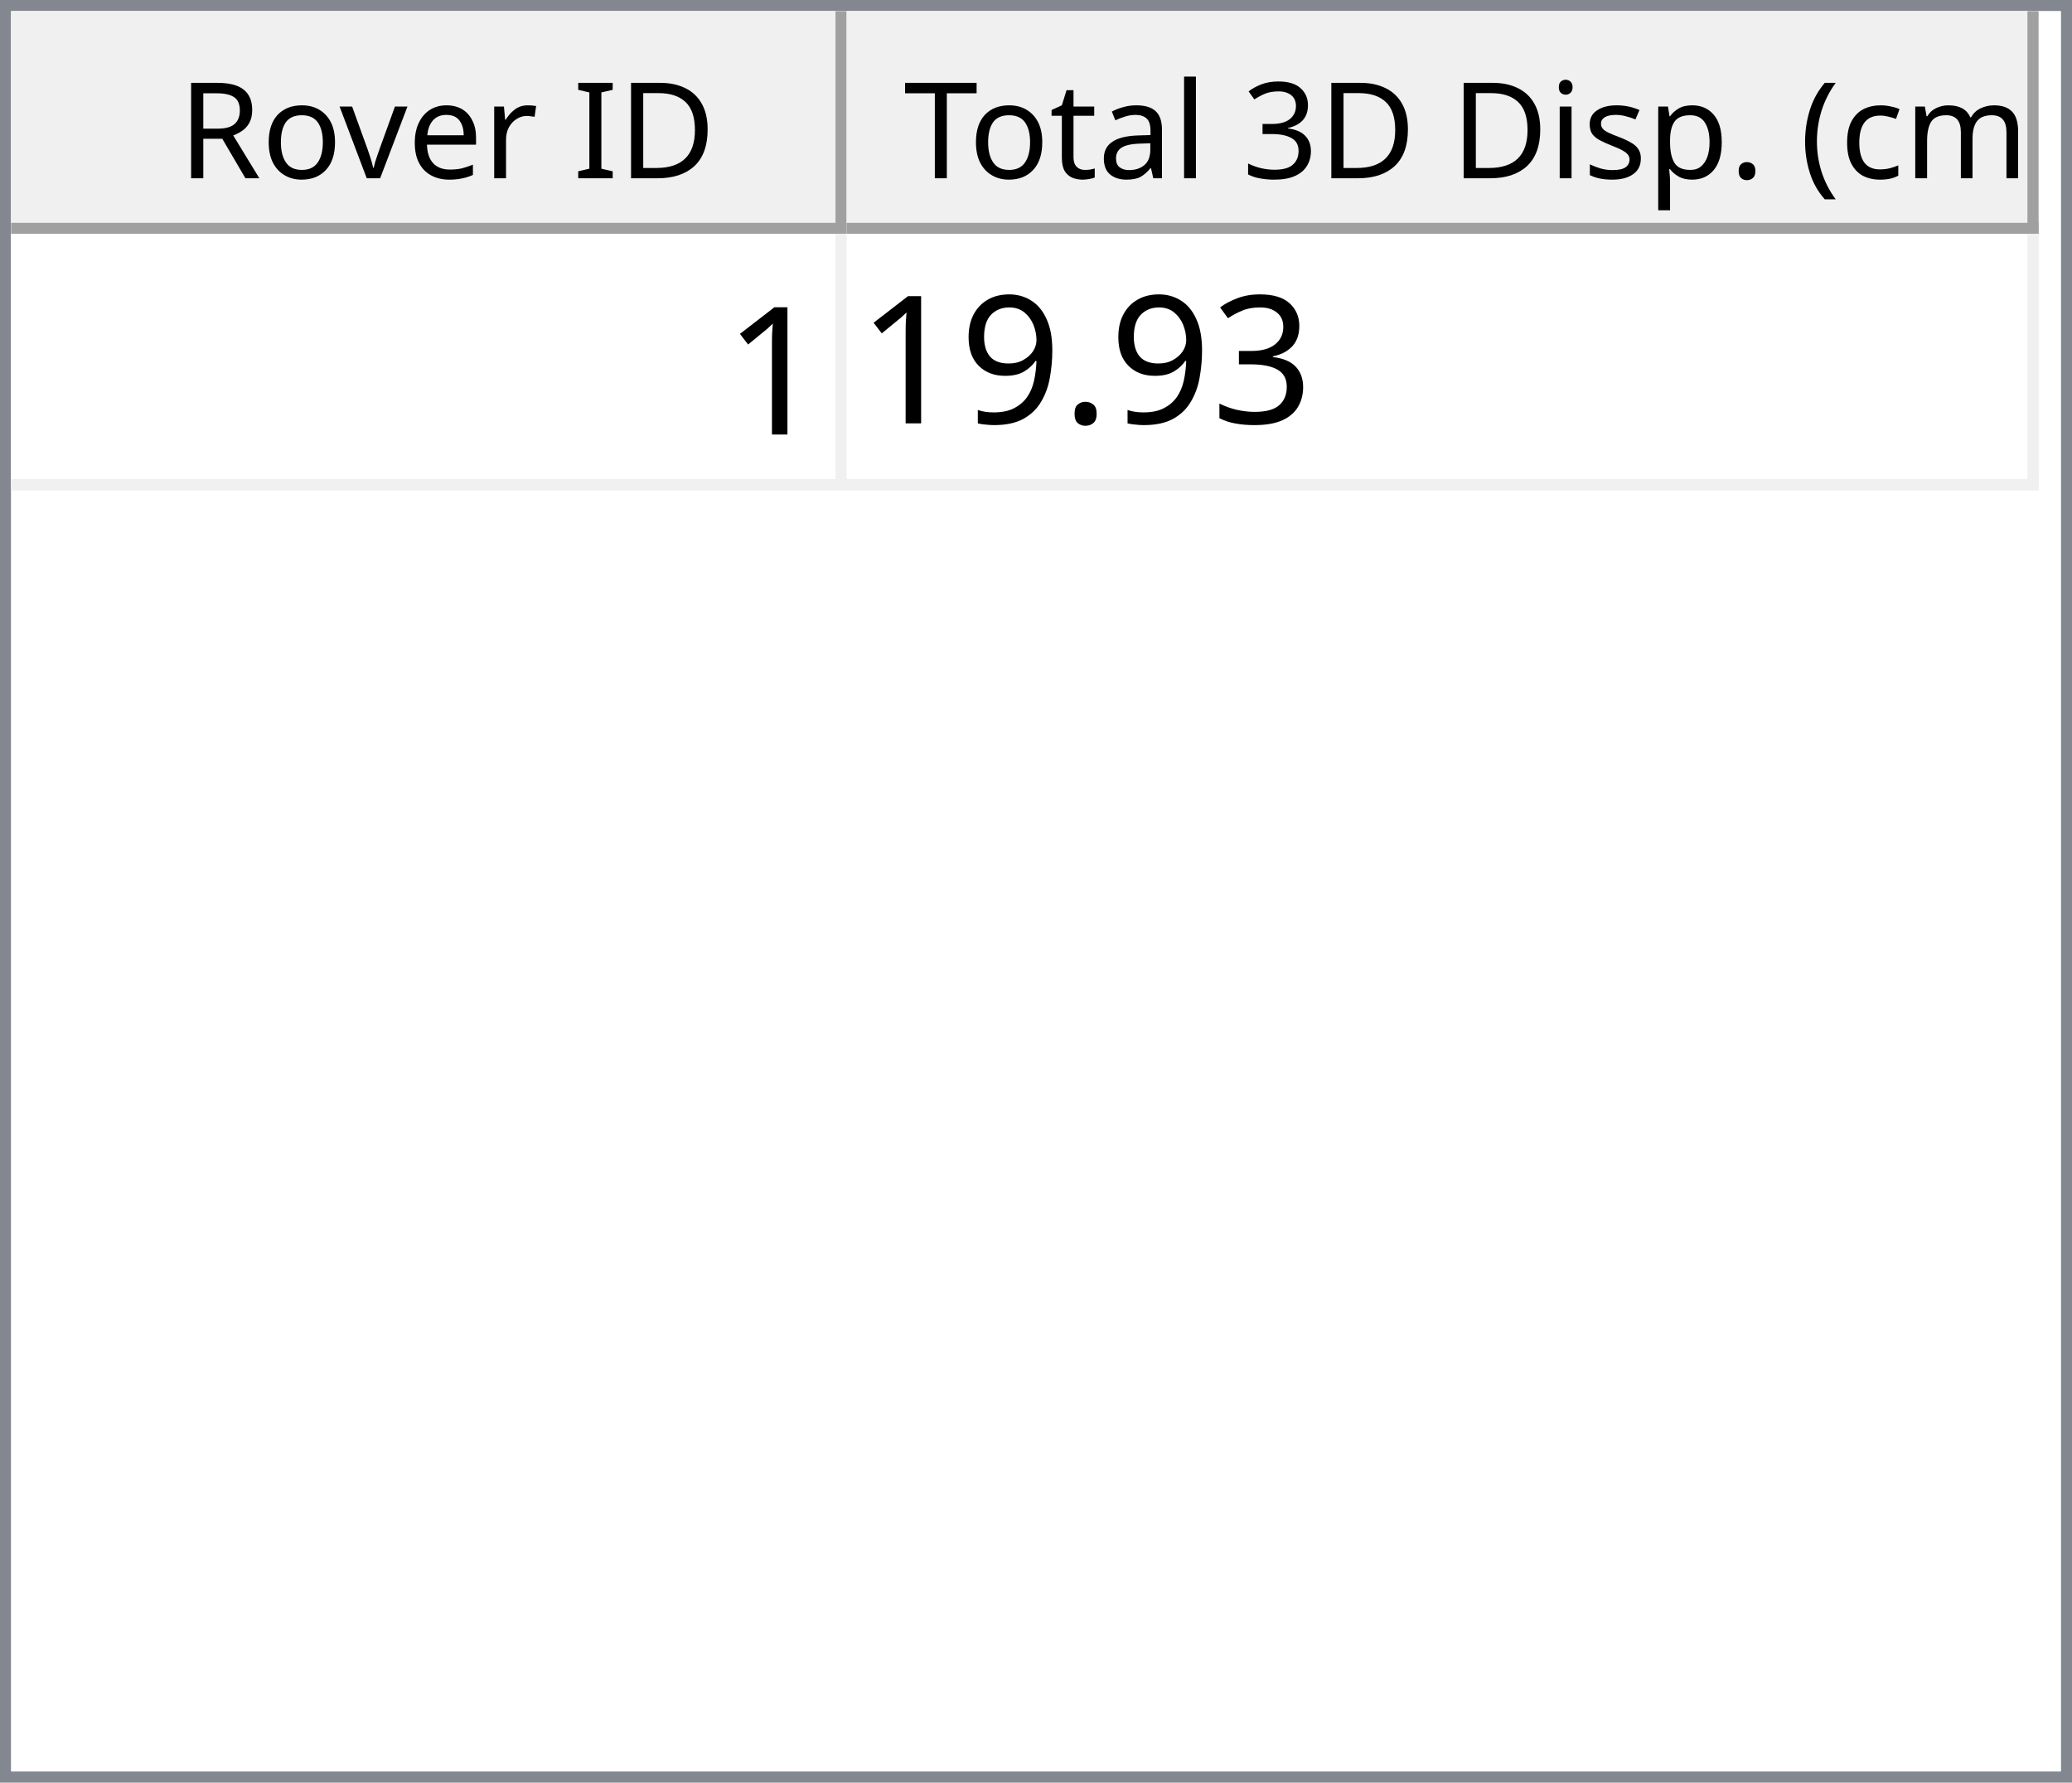
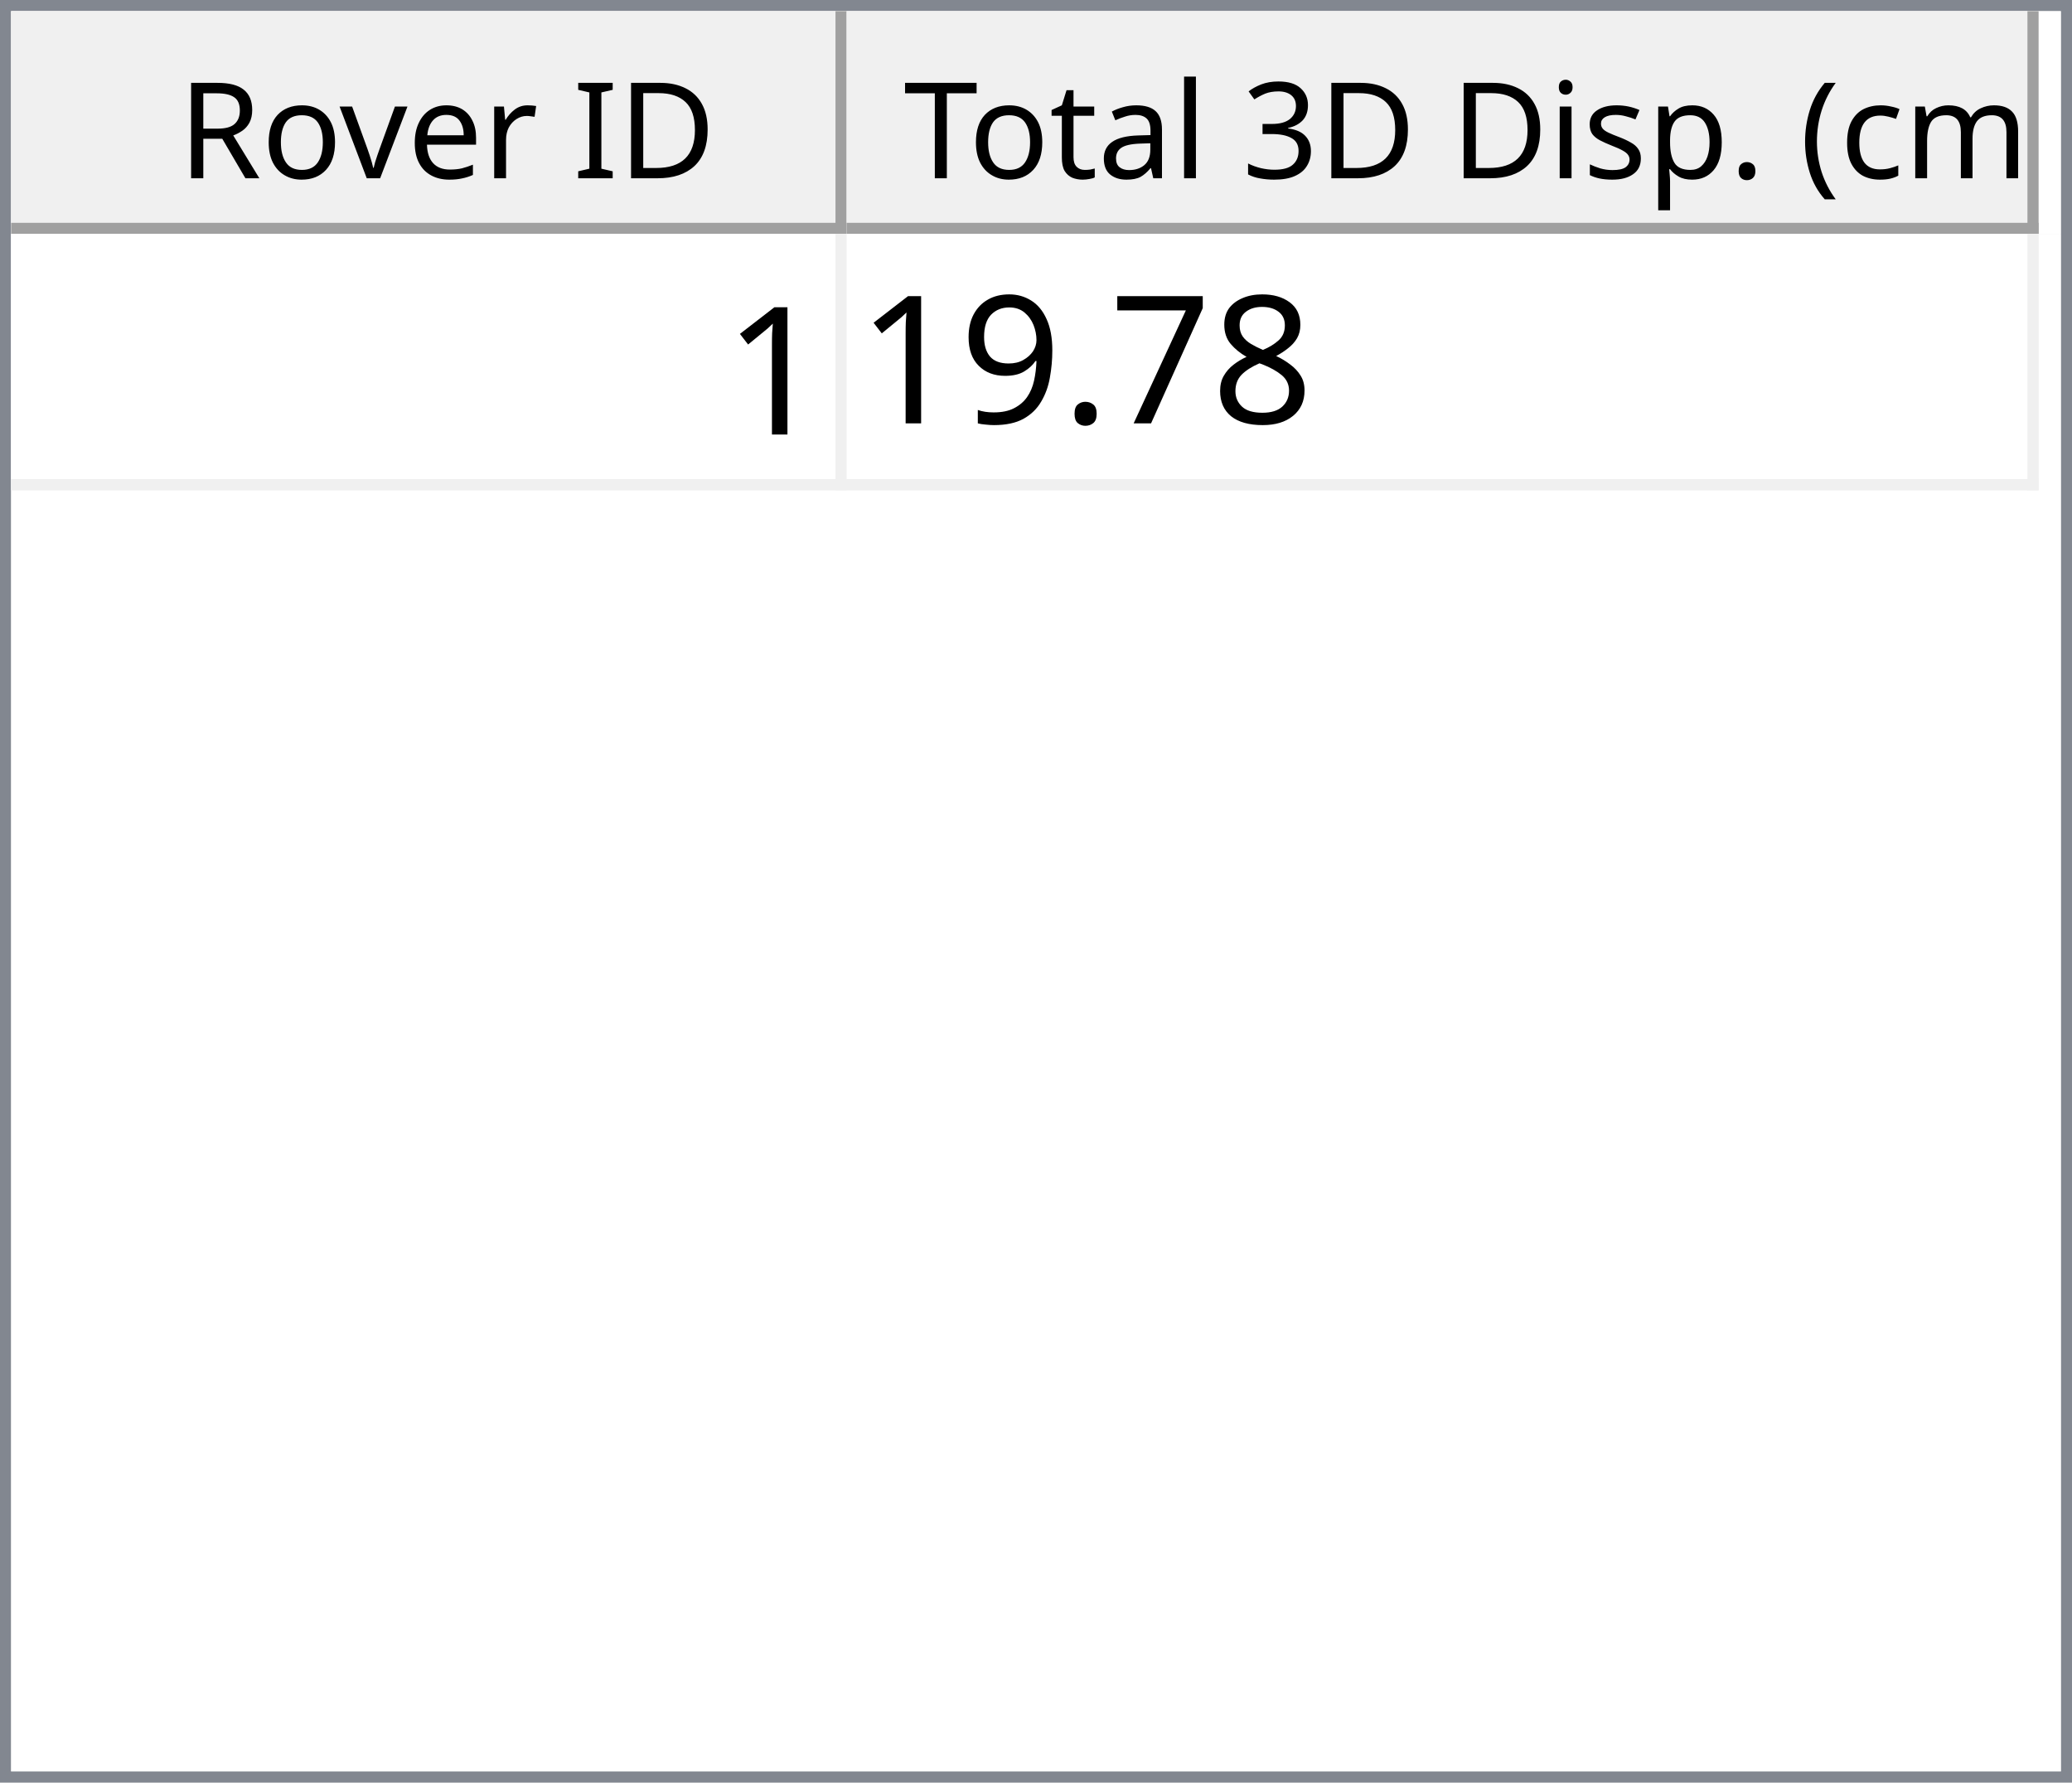
<svg xmlns="http://www.w3.org/2000/svg" style="fill-opacity:1; color-rendering:auto; color-interpolation:auto; text-rendering:auto; stroke:black; stroke-linecap:square; stroke-miterlimit:10; shape-rendering:auto; stroke-opacity:1; fill:black; stroke-dasharray:none; font-weight:normal; stroke-width:1; font-family:'Dialog'; font-style:normal; stroke-linejoin:miter; font-size:12px; stroke-dashoffset:0; image-rendering:auto;" width="186" height="160">
  <defs id="genericDefs" />
  <g>
    <defs id="defs1">
      <clipPath clipPathUnits="userSpaceOnUse" id="clipPath1">
        <path d="M0 0 L186 0 L186 160 L0 160 L0 0 Z" />
      </clipPath>
      <clipPath clipPathUnits="userSpaceOnUse" id="clipPath2">
        <path d="M0 0 L0 160 L186 160 L186 0 Z" />
      </clipPath>
      <clipPath clipPathUnits="userSpaceOnUse" id="clipPath3">
        <path d="M0 0 L0 20 L184 20 L184 0 Z" />
      </clipPath>
      <clipPath clipPathUnits="userSpaceOnUse" id="clipPath4">
        <path d="M0 0 L0 20 L75 20 L75 0 Z" />
      </clipPath>
      <clipPath clipPathUnits="userSpaceOnUse" id="clipPath5">
        <path d="M1 1 L1 19 L74 19 L74 1 Z" />
      </clipPath>
      <clipPath clipPathUnits="userSpaceOnUse" id="clipPath6">
        <path d="M0 0 L0 18 L73 18 L73 0 Z" />
      </clipPath>
      <clipPath clipPathUnits="userSpaceOnUse" id="clipPath7">
        <path d="M-0.5 -0.5 L-0.5 19.5 L74.5 19.5 L74.5 -0.5 Z" />
      </clipPath>
      <clipPath clipPathUnits="userSpaceOnUse" id="clipPath8">
        <path d="M0 0 L0 20 L107 20 L107 0 Z" />
      </clipPath>
      <clipPath clipPathUnits="userSpaceOnUse" id="clipPath9">
        <path d="M1 1 L1 19 L106 19 L106 1 Z" />
      </clipPath>
      <clipPath clipPathUnits="userSpaceOnUse" id="clipPath10">
        <path d="M0 0 L0 18 L105 18 L105 0 Z" />
      </clipPath>
      <clipPath clipPathUnits="userSpaceOnUse" id="clipPath11">
        <path d="M-0.5 -0.5 L-0.5 19.5 L106.5 19.5 L106.5 -0.5 Z" />
      </clipPath>
      <clipPath clipPathUnits="userSpaceOnUse" id="clipPath12">
        <path d="M0 0 L0 138 L184 138 L184 0 Z" />
      </clipPath>
      <clipPath clipPathUnits="userSpaceOnUse" id="clipPath13">
        <path d="M0 0 L0 23 L182 23 L182 0 Z" />
      </clipPath>
      <clipPath clipPathUnits="userSpaceOnUse" id="clipPath14">
        <path d="M-0.5 -0.5 L-0.5 22.5 L181.5 22.5 L181.5 -0.5 Z" />
      </clipPath>
      <clipPath clipPathUnits="userSpaceOnUse" id="clipPath15">
        <path d="M0 0 L0 22 L74 22 L74 0 Z" />
      </clipPath>
      <clipPath clipPathUnits="userSpaceOnUse" id="clipPath16">
        <path d="M0 0 L0 22 L106 22 L106 0 Z" />
      </clipPath>
      <font horiz-adv-x="64.551" id="font1">
        <font-face ascent="107.91" descent="25.098" units-per-em="100" style="font-style:normal; font-family:Segoe UI; font-weight:normal;" />
        <missing-glyph horiz-adv-x="64.551" d="M8.109 0 L8.109 68.266 L56.453 68.266 L56.453 0 L8.109 0 ZM15.328 7.234 L49.219 7.234 L49.219 61.031 L15.328 61.031 L15.328 7.234 Z" />
        <glyph unicode="D" horiz-adv-x="70.117" d="M9.188 0 L9.188 70.016 L28.516 70.016 Q65.531 70.016 65.531 35.891 Q65.531 19.672 55.25 9.836 Q44.969 0 27.734 0 L9.188 0 ZM17.391 62.594 L17.391 7.422 L27.828 7.422 Q41.609 7.422 49.273 14.797 Q56.938 22.172 56.938 35.688 Q56.938 62.594 28.328 62.594 L17.391 62.594 Z" />
        <glyph unicode="I" horiz-adv-x="26.611" d="M17.391 0 L9.188 0 L9.188 70.016 L17.391 70.016 L17.391 0 Z" />
        <glyph unicode=" " horiz-adv-x="27.393" d="" />
        <glyph unicode="r" horiz-adv-x="34.766" d="M34.188 41.891 Q32.078 43.5 28.125 43.5 Q23 43.5 19.555 38.672 Q16.109 33.844 16.109 25.484 L16.109 0 L8.109 0 L8.109 50 L16.109 50 L16.109 39.703 L16.312 39.703 Q18.016 44.969 21.531 47.922 Q25.047 50.875 29.391 50.875 Q32.516 50.875 34.188 50.203 L34.188 41.891 Z" />
        <glyph unicode="e" horiz-adv-x="52.295" d="M48.297 23 L12.984 23 Q13.188 14.656 17.484 10.109 Q21.781 5.562 29.297 5.562 Q37.75 5.562 44.828 11.141 L44.828 3.609 Q38.234 -1.172 27.391 -1.172 Q16.797 -1.172 10.742 5.641 Q4.688 12.453 4.688 24.812 Q4.688 36.469 11.305 43.82 Q17.922 51.172 27.734 51.172 Q37.547 51.172 42.922 44.828 Q48.297 38.484 48.297 27.203 L48.297 23 ZM40.094 29.781 Q40.047 36.719 36.75 40.578 Q33.453 44.438 27.594 44.438 Q21.922 44.438 17.969 40.383 Q14.016 36.328 13.094 29.781 L40.094 29.781 Z" />
        <glyph unicode="v" horiz-adv-x="47.9" d="M47.406 50 L27.484 0 L19.625 0 L0.688 50 L9.469 50 L22.172 13.672 Q23.578 9.672 23.922 6.688 L24.125 6.688 Q24.609 10.453 25.688 13.484 L38.969 50 L47.406 50 Z" />
        <glyph unicode="o" horiz-adv-x="58.594" d="M29 -1.172 Q17.922 -1.172 11.305 5.836 Q4.688 12.844 4.688 24.422 Q4.688 37.016 11.57 44.094 Q18.453 51.172 30.172 51.172 Q41.359 51.172 47.633 44.289 Q53.906 37.406 53.906 25.203 Q53.906 13.234 47.141 6.031 Q40.375 -1.172 29 -1.172 ZM29.594 44.438 Q21.875 44.438 17.383 39.188 Q12.891 33.938 12.891 24.703 Q12.891 15.828 17.43 10.695 Q21.969 5.562 29.594 5.562 Q37.359 5.562 41.531 10.594 Q45.703 15.625 45.703 24.906 Q45.703 34.281 41.531 39.359 Q37.359 44.438 29.594 44.438 Z" />
        <glyph unicode="R" horiz-adv-x="59.814" d="M59.375 0 L49.609 0 L37.891 19.625 Q36.281 22.359 34.766 24.289 Q33.25 26.219 31.664 27.438 Q30.078 28.656 28.25 29.219 Q26.422 29.781 24.125 29.781 L17.391 29.781 L17.391 0 L9.188 0 L9.188 70.016 L30.078 70.016 Q34.672 70.016 38.555 68.867 Q42.438 67.719 45.289 65.375 Q48.141 63.031 49.758 59.547 Q51.375 56.062 51.375 51.375 Q51.375 47.703 50.273 44.656 Q49.172 41.609 47.148 39.211 Q45.125 36.812 42.266 35.133 Q39.406 33.453 35.844 32.516 L35.844 32.328 Q37.594 31.547 38.891 30.547 Q40.188 29.547 41.359 28.18 Q42.531 26.812 43.68 25.078 Q44.828 23.344 46.234 21.047 L59.375 0 ZM17.391 62.594 L17.391 37.203 L28.516 37.203 Q31.594 37.203 34.203 38.133 Q36.812 39.062 38.719 40.797 Q40.625 42.531 41.703 45.047 Q42.781 47.562 42.781 50.688 Q42.781 56.297 39.141 59.445 Q35.5 62.594 28.609 62.594 L17.391 62.594 Z" />
        <glyph unicode=")" horiz-adv-x="30.176" d="M8.297 -15.922 L1.172 -15.922 Q16.406 2.344 16.406 26.812 Q16.406 51.469 1.078 70.016 L8.297 70.016 Q23.531 52.156 23.531 26.703 Q23.531 1.375 8.297 -15.922 Z" />
        <glyph unicode="m" horiz-adv-x="86.133" d="M79.109 0 L71.094 0 L71.094 28.719 Q71.094 37.016 68.531 40.727 Q65.969 44.438 59.906 44.438 Q54.781 44.438 51.195 39.75 Q47.609 35.062 47.609 28.516 L47.609 0 L39.594 0 L39.594 29.688 Q39.594 44.438 28.219 44.438 Q22.953 44.438 19.531 40.016 Q16.109 35.594 16.109 28.516 L16.109 0 L8.109 0 L8.109 50 L16.109 50 L16.109 42.094 L16.312 42.094 Q21.625 51.172 31.844 51.172 Q36.969 51.172 40.773 48.312 Q44.578 45.453 46 40.828 Q51.562 51.172 62.594 51.172 Q79.109 51.172 79.109 30.812 L79.109 0 Z" />
        <glyph unicode="c" horiz-adv-x="46.191" d="M42.188 2.297 Q36.422 -1.172 28.516 -1.172 Q17.828 -1.172 11.258 5.789 Q4.688 12.75 4.688 23.828 Q4.688 36.188 11.766 43.68 Q18.844 51.172 30.672 51.172 Q37.25 51.172 42.281 48.734 L42.281 40.531 Q36.719 44.438 30.375 44.438 Q22.703 44.438 17.797 38.945 Q12.891 33.453 12.891 24.516 Q12.891 15.719 17.508 10.641 Q22.125 5.562 29.891 5.562 Q36.422 5.562 42.188 9.906 L42.188 2.297 Z" />
        <glyph unicode="(" horiz-adv-x="30.176" d="M29.109 -15.922 L21.969 -15.922 Q6.844 1.375 6.844 26.703 Q6.844 52.156 21.969 70.016 L29.203 70.016 Q13.875 51.469 13.875 26.812 Q13.875 2.344 29.109 -15.922 Z" />
        <glyph unicode="." horiz-adv-x="21.68" d="M10.891 -1.078 Q8.641 -1.078 7.055 0.539 Q5.469 2.156 5.469 4.391 Q5.469 6.641 7.055 8.273 Q8.641 9.906 10.891 9.906 Q13.188 9.906 14.797 8.273 Q16.406 6.641 16.406 4.391 Q16.406 2.156 14.797 0.539 Q13.188 -1.078 10.891 -1.078 Z" />
        <glyph unicode="p" horiz-adv-x="58.789" d="M16.312 7.234 L16.109 7.234 L16.109 -23 L8.109 -23 L8.109 50 L16.109 50 L16.109 41.219 L16.312 41.219 Q22.219 51.172 33.594 51.172 Q43.266 51.172 48.688 44.461 Q54.109 37.75 54.109 26.469 Q54.109 13.922 48 6.375 Q41.891 -1.172 31.297 -1.172 Q21.578 -1.172 16.312 7.234 ZM16.109 27.391 L16.109 20.406 Q16.109 14.203 20.141 9.883 Q24.172 5.562 30.375 5.562 Q37.641 5.562 41.773 11.133 Q45.906 16.703 45.906 26.609 Q45.906 34.969 42.047 39.703 Q38.188 44.438 31.594 44.438 Q24.609 44.438 20.359 39.578 Q16.109 34.719 16.109 27.391 Z" />
        <glyph unicode="s" horiz-adv-x="42.432" d="M5.078 1.812 L5.078 10.406 Q11.625 5.562 19.484 5.562 Q30.031 5.562 30.031 12.594 Q30.031 14.594 29.125 15.992 Q28.219 17.391 26.68 18.461 Q25.141 19.531 23.07 20.383 Q21 21.234 18.609 22.172 Q15.281 23.484 12.766 24.828 Q10.25 26.172 8.57 27.859 Q6.891 29.547 6.031 31.695 Q5.172 33.844 5.172 36.719 Q5.172 40.234 6.789 42.945 Q8.406 45.656 11.086 47.484 Q13.766 49.312 17.211 50.242 Q20.656 51.172 24.312 51.172 Q30.812 51.172 35.938 48.922 L35.938 40.828 Q30.422 44.438 23.25 44.438 Q21 44.438 19.195 43.922 Q17.391 43.406 16.094 42.477 Q14.797 41.547 14.086 40.258 Q13.375 38.969 13.375 37.406 Q13.375 35.453 14.086 34.133 Q14.797 32.812 16.164 31.789 Q17.531 30.766 19.484 29.938 Q21.438 29.109 23.922 28.125 Q27.25 26.859 29.883 25.516 Q32.516 24.172 34.375 22.484 Q36.234 20.797 37.234 18.602 Q38.234 16.406 38.234 13.375 Q38.234 9.672 36.602 6.938 Q34.969 4.203 32.234 2.398 Q29.5 0.594 25.93 -0.289 Q22.359 -1.172 18.453 -1.172 Q10.75 -1.172 5.078 1.812 Z" />
        <glyph unicode="i" horiz-adv-x="24.219" d="M12.203 62.703 Q10.062 62.703 8.547 64.164 Q7.031 65.625 7.031 67.875 Q7.031 70.125 8.547 71.609 Q10.062 73.094 12.203 73.094 Q14.406 73.094 15.945 71.609 Q17.484 70.125 17.484 67.875 Q17.484 65.719 15.945 64.211 Q14.406 62.703 12.203 62.703 ZM16.109 0 L8.109 0 L8.109 50 L16.109 50 L16.109 0 Z" />
        <glyph unicode="3" horiz-adv-x="53.906" d="M46.531 19.828 Q46.531 15.094 44.75 11.211 Q42.969 7.328 39.719 4.57 Q36.469 1.812 31.93 0.297 Q27.391 -1.219 21.922 -1.219 Q11.922 -1.219 6 2.594 L6 11.188 Q13.094 5.609 22.219 5.609 Q25.875 5.609 28.828 6.539 Q31.781 7.469 33.906 9.227 Q36.031 10.984 37.18 13.477 Q38.328 15.969 38.328 19.094 Q38.328 32.812 18.797 32.812 L12.984 32.812 L12.984 39.594 L18.5 39.594 Q35.797 39.594 35.797 52.484 Q35.797 64.406 22.609 64.406 Q15.188 64.406 8.688 59.422 L8.688 67.188 Q15.375 71.188 24.609 71.188 Q29 71.188 32.57 69.969 Q36.141 68.75 38.68 66.555 Q41.219 64.359 42.609 61.281 Q44 58.203 44 54.5 Q44 40.672 30.031 36.719 L30.031 36.531 Q33.594 36.141 36.625 34.797 Q39.656 33.453 41.852 31.305 Q44.047 29.156 45.289 26.25 Q46.531 23.344 46.531 19.828 Z" />
        <glyph unicode="l" horiz-adv-x="24.219" d="M16.109 0 L8.109 0 L8.109 74.031 L16.109 74.031 L16.109 0 Z" />
        <glyph unicode="a" horiz-adv-x="50.879" d="M43.891 0 L35.891 0 L35.891 7.812 L35.688 7.812 Q30.469 -1.172 20.312 -1.172 Q12.844 -1.172 8.617 2.781 Q4.391 6.734 4.391 13.281 Q4.391 27.297 20.906 29.594 L35.891 31.688 Q35.891 44.438 25.594 44.438 Q16.547 44.438 9.281 38.281 L9.281 46.484 Q16.656 51.172 26.266 51.172 Q43.891 51.172 43.891 32.516 L43.891 0 ZM35.891 25.297 L23.828 23.641 Q18.266 22.859 15.43 20.875 Q12.594 18.891 12.594 13.875 Q12.594 10.203 15.211 7.883 Q17.828 5.562 22.172 5.562 Q28.125 5.562 32.008 9.742 Q35.891 13.922 35.891 20.312 L35.891 25.297 Z" />
        <glyph unicode="t" horiz-adv-x="33.887" d="M31.297 0.484 Q28.469 -1.078 23.828 -1.078 Q10.688 -1.078 10.688 13.578 L10.688 43.172 L2.094 43.172 L2.094 50 L10.688 50 L10.688 62.203 L18.703 64.797 L18.703 50 L31.297 50 L31.297 43.172 L18.703 43.172 L18.703 14.984 Q18.703 9.969 20.414 7.82 Q22.125 5.672 26.078 5.672 Q29.109 5.672 31.297 7.328 L31.297 0.484 Z" />
        <glyph unicode="T" horiz-adv-x="52.393" d="M50.594 62.594 L30.375 62.594 L30.375 0 L22.172 0 L22.172 62.594 L2 62.594 L2 70.016 L50.594 70.016 L50.594 62.594 Z" />
      </font>
      <font horiz-adv-x="75.0" id="font2">
        <font-face ascent="100.537" descent="21.973" units-per-em="100" style="font-style:normal; font-family:sans-serif; font-weight:normal;" />
        <missing-glyph horiz-adv-x="75.0" d="M12.5 0 L12.5 62.5 L62.5 62.5 L62.5 0 L12.5 0 ZM14.062 1.562 L60.938 1.562 L60.938 60.938 L14.062 60.938 L14.062 1.562 Z" />
        <glyph unicode="1" horiz-adv-x="55.615" d="M37.25 0 L28.469 0 L28.469 56 Q25.297 52.984 20.141 49.953 Q14.984 46.922 10.891 45.406 L10.891 53.906 Q18.266 57.375 23.781 62.305 Q29.297 67.234 31.594 71.875 L37.25 71.875 L37.25 0 Z" />
-         <glyph unicode="3" horiz-adv-x="55.615" d="M4.203 18.891 L12.984 20.062 Q14.5 12.594 18.141 9.297 Q21.781 6 27 6 Q33.203 6 37.477 10.297 Q41.75 14.594 41.75 20.953 Q41.75 27 37.797 30.93 Q33.844 34.859 27.734 34.859 Q25.25 34.859 21.531 33.891 L22.516 41.609 Q23.391 41.5 23.922 41.5 Q29.547 41.5 34.039 44.43 Q38.531 47.359 38.531 53.469 Q38.531 58.297 35.258 61.477 Q31.984 64.656 26.812 64.656 Q21.688 64.656 18.266 61.43 Q14.844 58.203 13.875 51.766 L5.078 53.328 Q6.688 62.156 12.398 67.016 Q18.109 71.875 26.609 71.875 Q32.469 71.875 37.398 69.359 Q42.328 66.844 44.945 62.5 Q47.562 58.156 47.562 53.266 Q47.562 48.641 45.07 44.828 Q42.578 41.016 37.703 38.766 Q44.047 37.312 47.562 32.695 Q51.078 28.078 51.078 21.141 Q51.078 11.766 44.242 5.25 Q37.406 -1.266 26.953 -1.266 Q17.531 -1.266 11.305 4.352 Q5.078 9.969 4.203 18.891 Z" />
+         <glyph unicode="8" horiz-adv-x="55.615" d="M17.672 38.812 Q12.203 40.828 9.57 44.539 Q6.938 48.25 6.938 53.422 Q6.938 61.234 12.555 66.555 Q18.172 71.875 27.484 71.875 Q36.859 71.875 42.578 66.43 Q48.297 60.984 48.297 53.172 Q48.297 48.188 45.68 44.508 Q43.062 40.828 37.75 38.812 Q44.344 36.672 47.781 31.883 Q51.219 27.094 51.219 20.453 Q51.219 11.281 44.727 5.031 Q38.234 -1.219 27.641 -1.219 Q17.047 -1.219 10.547 5.055 Q4.047 11.328 4.047 20.703 Q4.047 27.688 7.594 32.398 Q11.141 37.109 17.672 38.812 ZM15.922 53.719 Q15.922 48.641 19.195 45.414 Q22.469 42.188 27.688 42.188 Q32.766 42.188 36.016 45.383 Q39.266 48.578 39.266 53.219 Q39.266 58.062 35.914 61.359 Q32.562 64.656 27.594 64.656 Q22.562 64.656 19.242 61.43 Q15.922 58.203 15.922 53.719 ZM13.094 20.656 Q13.094 16.891 14.875 13.375 Q16.656 9.859 20.172 7.93 Q23.688 6 27.734 6 Q34.031 6 38.133 10.055 Q42.234 14.109 42.234 20.359 Q42.234 26.703 38.016 30.859 Q33.797 35.016 27.438 35.016 Q21.234 35.016 17.164 30.914 Q13.094 26.812 13.094 20.656 Z" />
+         <glyph unicode="7" horiz-adv-x="55.615" d="M4.734 62.203 L4.734 70.656 L51.078 70.656 L51.078 63.812 Q44.234 56.547 37.523 44.484 Q30.812 32.422 27.156 19.672 Q24.516 10.688 23.781 0 L14.75 0 Q14.891 8.453 18.062 20.414 Q21.234 32.375 27.172 43.484 Q33.109 54.594 39.797 62.203 L4.734 62.203 Z" />
        <glyph unicode="." horiz-adv-x="27.783" d="M9.078 0 L9.078 10.016 L19.094 10.016 L19.094 0 L9.078 0 Z" />
        <glyph unicode="9" horiz-adv-x="55.615" d="M5.469 16.547 L13.922 17.328 Q14.984 11.375 18.016 8.688 Q21.047 6 25.781 6 Q29.828 6 32.883 7.859 Q35.938 9.719 37.891 12.82 Q39.844 15.922 41.164 21.195 Q42.484 26.469 42.484 31.938 Q42.484 32.516 42.438 33.688 Q39.797 29.5 35.234 26.883 Q30.672 24.266 25.344 24.266 Q16.453 24.266 10.305 30.711 Q4.156 37.156 4.156 47.703 Q4.156 58.594 10.578 65.234 Q17 71.875 26.656 71.875 Q33.641 71.875 39.43 68.117 Q45.219 64.359 48.219 57.398 Q51.219 50.438 51.219 37.25 Q51.219 23.531 48.242 15.406 Q45.266 7.281 39.383 3.031 Q33.5 -1.219 25.594 -1.219 Q17.188 -1.219 11.867 3.445 Q6.547 8.109 5.469 16.547 ZM41.453 48.141 Q41.453 55.719 37.43 60.156 Q33.406 64.594 27.734 64.594 Q21.875 64.594 17.531 59.812 Q13.188 55.031 13.188 47.406 Q13.188 40.578 17.312 36.305 Q21.438 32.031 27.484 32.031 Q33.594 32.031 37.523 36.305 Q41.453 40.578 41.453 48.141 Z" />
      </font>
    </defs>
    <g style="fill:white; stroke:white;">
      <rect x="0" y="0" width="186" style="clip-path:url(#clipPath1); stroke:none;" height="160" />
    </g>
    <g style="fill:white; text-rendering:optimizeSpeed; color-rendering:optimizeSpeed; image-rendering:optimizeSpeed; shape-rendering:crispEdges; stroke:white; color-interpolation:sRGB;">
      <rect x="0" width="186" height="160" y="0" style="stroke:none;" />
      <path style="stroke:none;" d="M0 160 L186 160 L186 0 L0 0 Z" />
    </g>
    <g style="fill:rgb(240,240,240); font-family:'Segoe UI'; stroke:rgb(240,240,240);">
      <rect x="0" y="0" width="186" style="clip-path:url(#clipPath2); stroke:none;" height="160" />
    </g>
    <g style="fill:rgb(130,135,144); font-family:'Segoe UI'; stroke:rgb(130,135,144);">
      <path d="M0 0 L186 0 L186 160 L0 160 L0 0 ZM1 1 L185 1 L185 159 L1 159 L1 1 Z" style="fill-rule:evenodd; clip-path:url(#clipPath2); stroke:none;" />
    </g>
    <g style="fill:white; font-family:'Segoe UI'; stroke:white;" transform="translate(1,1)">
      <rect x="0" y="0" width="184" style="clip-path:url(#clipPath3); stroke:none;" height="20" />
    </g>
    <g style="fill:rgb(240,240,240); font-family:'Segoe UI'; stroke:rgb(240,240,240);" transform="translate(1,1)">
      <rect x="0" y="0" width="75" style="clip-path:url(#clipPath4); stroke:none;" height="20" />
    </g>
    <g style="font-family:'Segoe UI';" transform="translate(2,2)">
      <text x="14" xml:space="preserve" y="14" style="clip-path:url(#clipPath6); stroke:none;">Rover ID</text>
    </g>
    <g style="fill:rgb(160,160,160); font-family:'Segoe UI'; stroke:rgb(160,160,160); stroke-linejoin:bevel;" transform="translate(1.5,1.5)">
      <line x1="74" x2="74" y1="0" style="fill:none; clip-path:url(#clipPath7);" y2="19" />
    </g>
    <g style="fill:rgb(160,160,160); font-family:'Segoe UI'; stroke:rgb(160,160,160); stroke-linejoin:bevel;" transform="matrix(1,0,0,1,1,1) translate(0.5,0.5)">
      <line x1="0" x2="74" y1="19" style="fill:none; clip-path:url(#clipPath7);" y2="19" />
    </g>
    <g style="fill:rgb(240,240,240); font-family:'Segoe UI'; stroke:rgb(240,240,240);" transform="translate(76,1)">
      <rect x="0" y="0" width="107" style="clip-path:url(#clipPath8); stroke:none;" height="20" />
    </g>
    <g style="font-family:'Segoe UI';" transform="translate(77,2)">
      <text x="1" xml:space="preserve" y="14" style="clip-path:url(#clipPath10); stroke:none;"> Total 3D Disp. (cm)</text>
    </g>
    <g style="fill:rgb(160,160,160); font-family:'Segoe UI'; stroke:rgb(160,160,160); stroke-linejoin:bevel;" transform="translate(76.5,1.5)">
      <line x1="106" x2="106" y1="0" style="fill:none; clip-path:url(#clipPath11);" y2="19" />
    </g>
    <g style="fill:rgb(160,160,160); font-family:'Segoe UI'; stroke:rgb(160,160,160); stroke-linejoin:bevel;" transform="matrix(1,0,0,1,76,1) translate(0.5,0.5)">
      <line x1="0" x2="106" y1="19" style="fill:none; clip-path:url(#clipPath11);" y2="19" />
    </g>
    <g style="fill:white; font-family:'Segoe UI'; stroke:white;" transform="translate(1,21)">
      <rect x="0" y="0" width="184" style="clip-path:url(#clipPath12); stroke:none;" height="138" />
    </g>
    <g style="fill:rgb(240,240,240); font-size:16px; font-family:sans-serif; stroke:rgb(240,240,240);" transform="translate(1,21)">
      <rect x="0" y="0" width="182" style="clip-path:url(#clipPath13); stroke:none;" height="23" />
      <line transform="translate(0.5,0.5)" x1="0" x2="181" y1="22" style="clip-path:url(#clipPath14); fill:none; stroke-linejoin:bevel;" y2="22" />
    </g>
    <g transform="matrix(1,0,0,1,1,21) translate(0.5,0.5)" style="fill:rgb(240,240,240); font-size:16px; font-family:sans-serif; stroke:rgb(240,240,240); stroke-linejoin:bevel;">
      <line x1="74" x2="74" y1="0" style="fill:none; clip-path:url(#clipPath14);" y2="22" />
    </g>
    <g transform="matrix(1,0,0,1,1,21) translate(0.5,0.5)" style="fill:rgb(240,240,240); font-size:16px; font-family:sans-serif; stroke:rgb(240,240,240); stroke-linejoin:bevel;">
      <line x1="181" x2="181" y1="0" style="fill:none; clip-path:url(#clipPath14);" y2="22" />
    </g>
    <g style="fill:white; font-size:16px; font-family:sans-serif; stroke:white;" transform="matrix(1,0,0,1,1,21)">
      <rect x="0" y="0" width="74" style="clip-path:url(#clipPath15); stroke:none;" height="22" />
      <text x="64" y="18" style="fill:black; clip-path:url(#clipPath15); stroke:none;" xml:space="preserve">1</text>
    </g>
    <g style="fill:white; font-size:16px; font-family:sans-serif; stroke:white;" transform="matrix(1,0,0,1,1,21) translate(75,0)">
      <rect x="0" y="0" width="106" style="clip-path:url(#clipPath16); stroke:none;" height="22" />
-       <text x="1" y="17" style="fill:black; clip-path:url(#clipPath16); stroke:none;" xml:space="preserve">19.93</text>
+       <text x="1" y="17" style="fill:black; clip-path:url(#clipPath16); stroke:none;" xml:space="preserve">19.78</text>
    </g>
  </g>
</svg>
